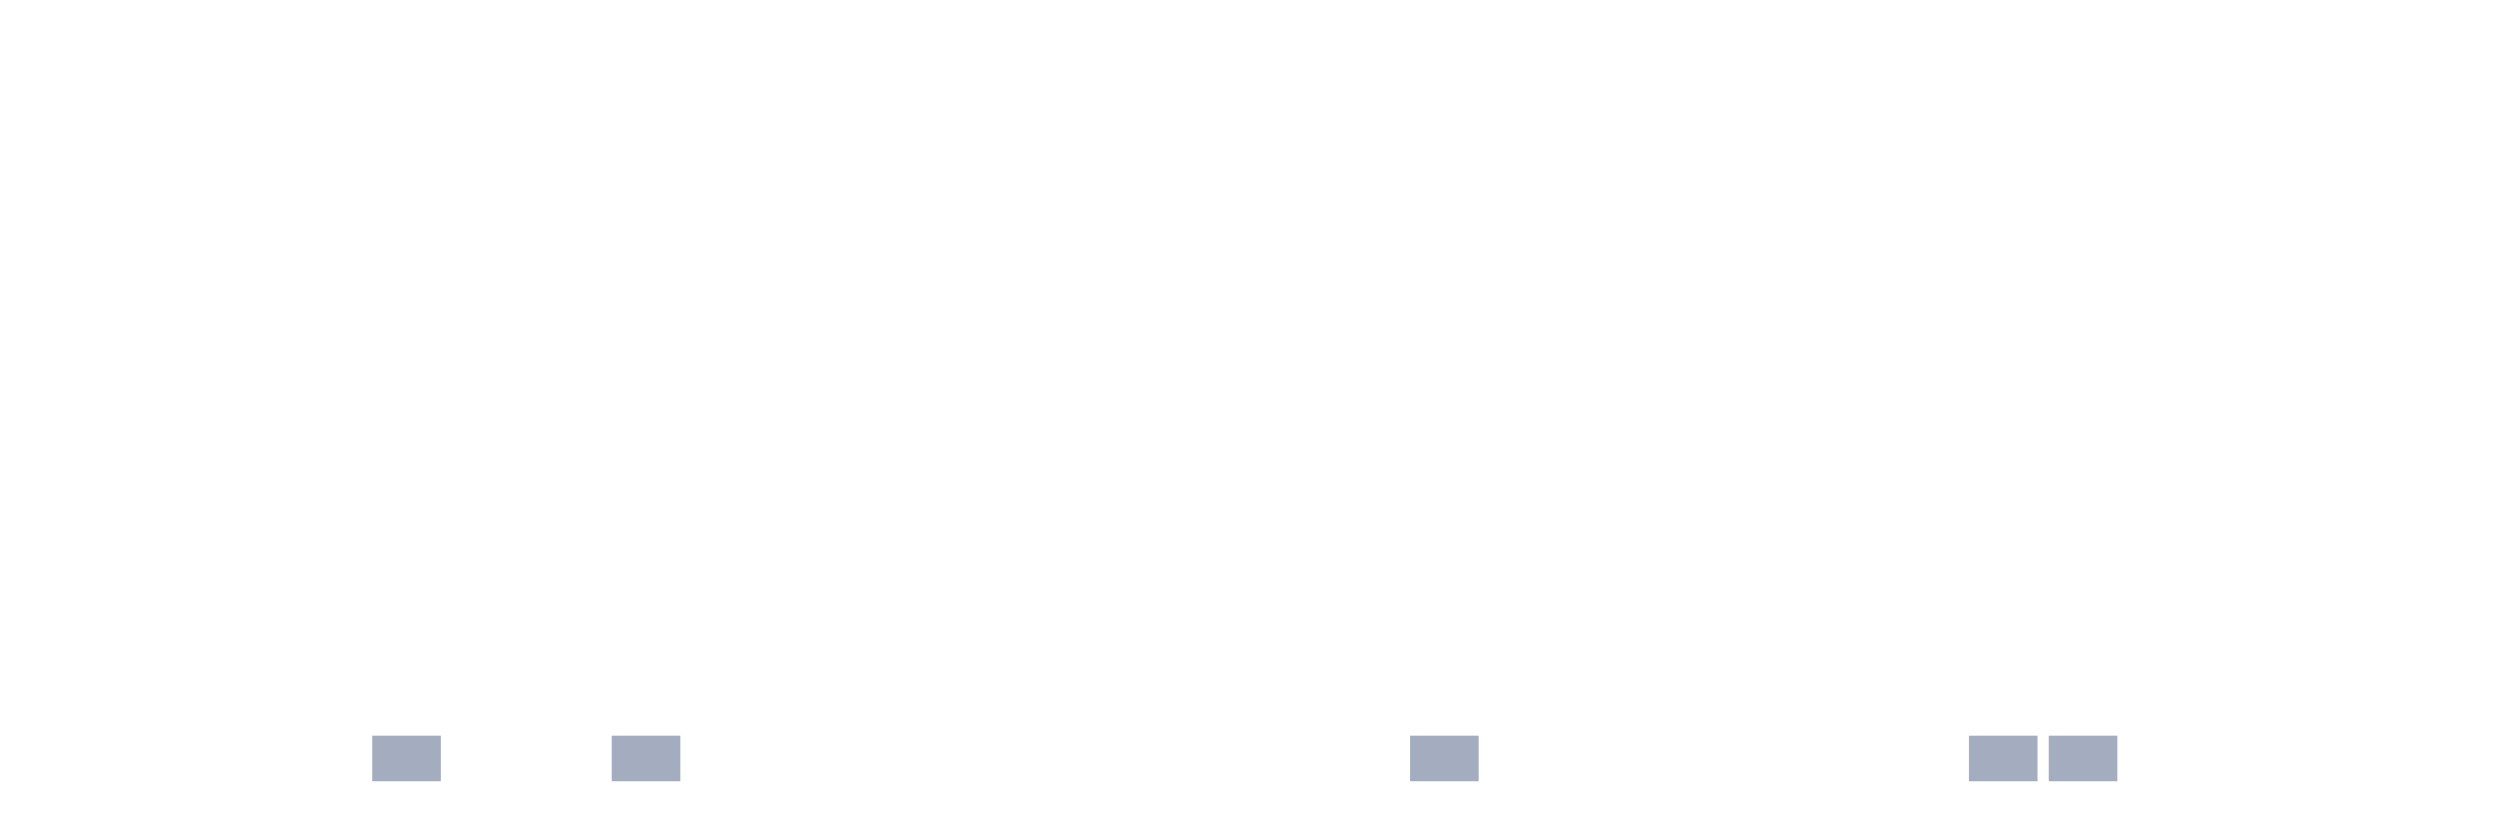
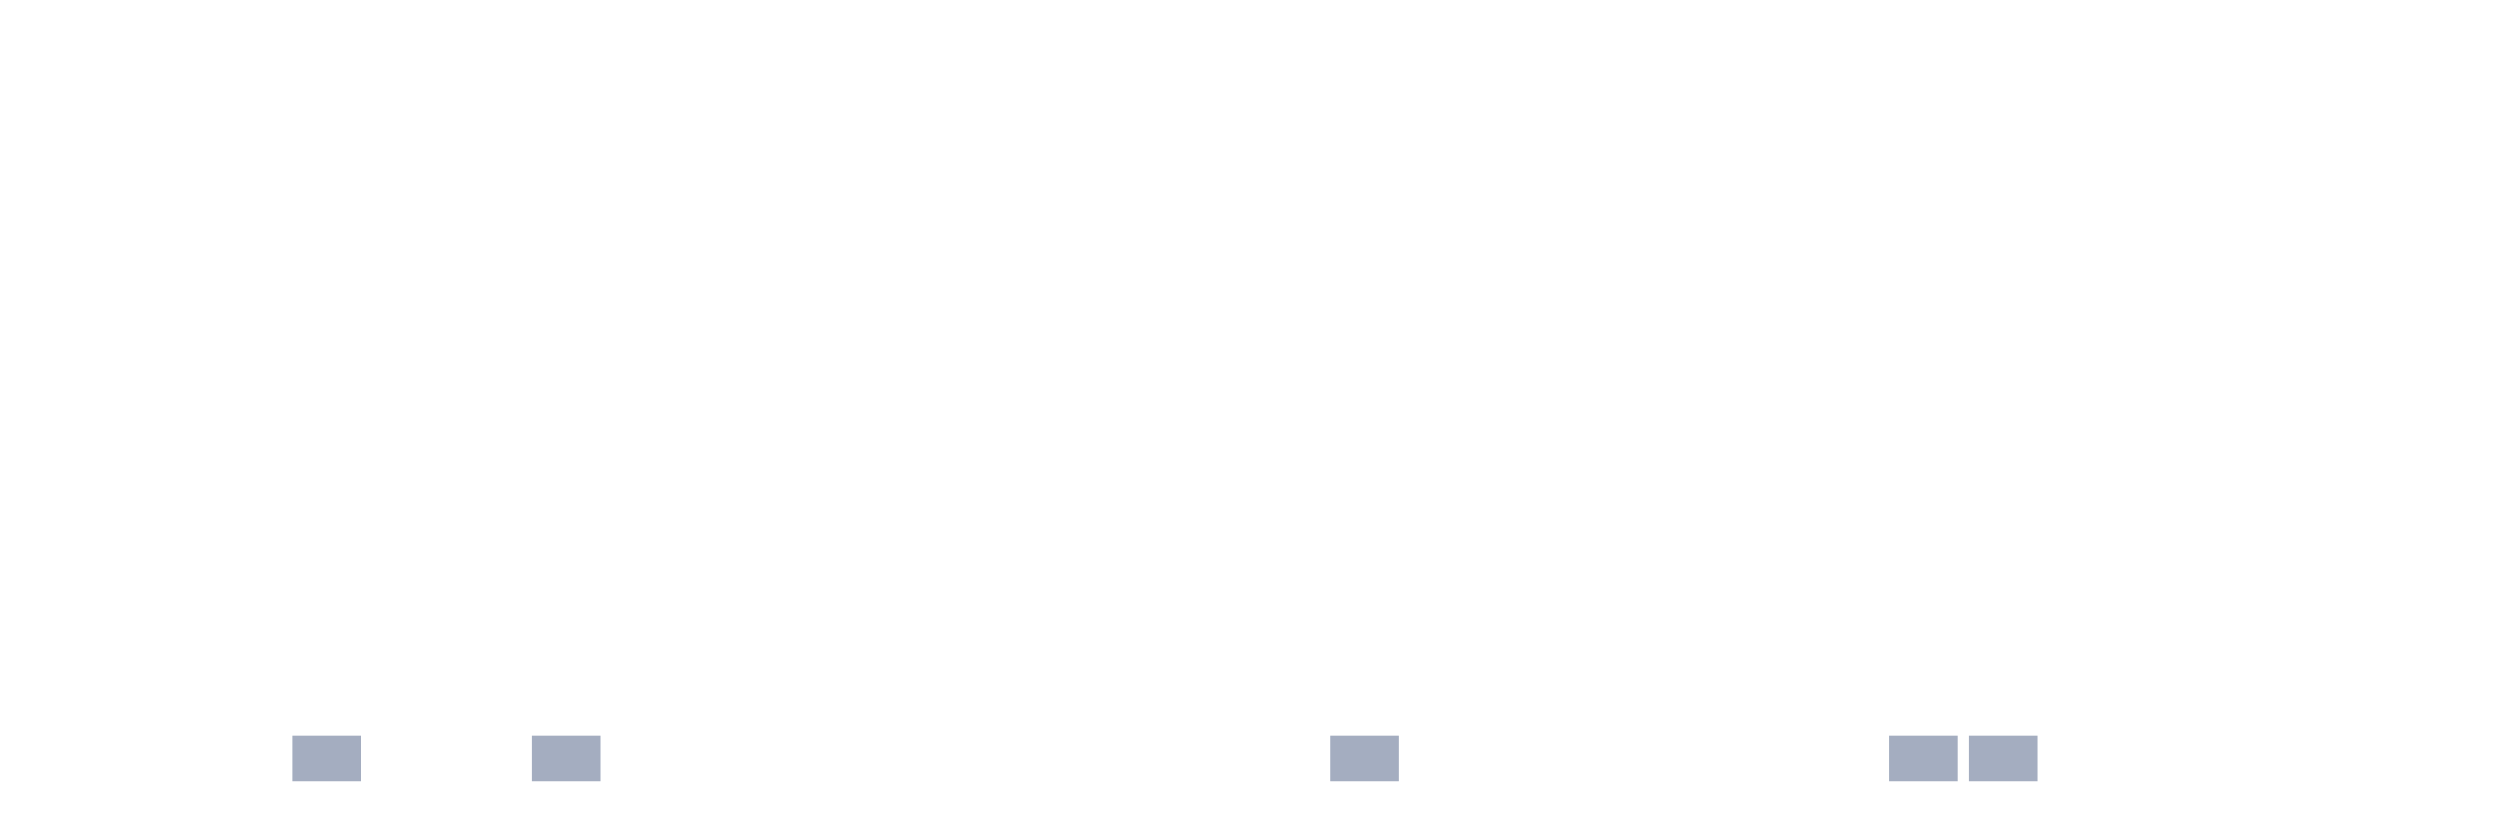
<svg xmlns="http://www.w3.org/2000/svg" viewBox="0 0 480 160">
  <g transform="translate(10,10)">
    <rect class="bar" x="0.153" width="13.175" y="140" height="0" fill="rgb(164,173,192)" />
    <rect class="bar" x="15.482" width="13.175" y="140" height="0" fill="rgb(164,173,192)" />
    <rect class="bar" x="30.81" width="13.175" y="140" height="0" fill="rgb(164,173,192)" />
-     <rect class="bar" x="46.138" width="13.175" y="140" height="0" fill="rgb(164,173,192)" />
-     <rect class="bar" x="61.466" width="13.175" y="131.25" height="8.75" fill="rgb(164,173,192)" />
+     <rect class="bar" x="46.138" width="13.175" y="131.25" height="8.75" fill="rgb(164,173,192)" />
+     <rect class="bar" x="61.466" width="13.175" y="140" height="0" fill="rgb(164,173,192)" />
    <rect class="bar" x="76.794" width="13.175" y="140" height="0" fill="rgb(164,173,192)" />
-     <rect class="bar" x="92.123" width="13.175" y="140" height="0" fill="rgb(164,173,192)" />
-     <rect class="bar" x="107.451" width="13.175" y="131.25" height="8.75" fill="rgb(164,173,192)" />
+     <rect class="bar" x="92.123" width="13.175" y="131.25" height="8.75" fill="rgb(164,173,192)" />
+     <rect class="bar" x="107.451" width="13.175" y="140" height="0" fill="rgb(164,173,192)" />
    <rect class="bar" x="122.779" width="13.175" y="140" height="0" fill="rgb(164,173,192)" />
    <rect class="bar" x="138.107" width="13.175" y="140" height="0" fill="rgb(164,173,192)" />
    <rect class="bar" x="153.436" width="13.175" y="140" height="0" fill="rgb(164,173,192)" />
    <rect class="bar" x="168.764" width="13.175" y="140" height="0" fill="rgb(164,173,192)" />
    <rect class="bar" x="184.092" width="13.175" y="140" height="0" fill="rgb(164,173,192)" />
    <rect class="bar" x="199.42" width="13.175" y="140" height="0" fill="rgb(164,173,192)" />
    <rect class="bar" x="214.748" width="13.175" y="140" height="0" fill="rgb(164,173,192)" />
    <rect class="bar" x="230.077" width="13.175" y="140" height="0" fill="rgb(164,173,192)" />
-     <rect class="bar" x="245.405" width="13.175" y="140" height="0" fill="rgb(164,173,192)" />
-     <rect class="bar" x="260.733" width="13.175" y="131.25" height="8.75" fill="rgb(164,173,192)" />
+     <rect class="bar" x="245.405" width="13.175" y="131.25" height="8.75" fill="rgb(164,173,192)" />
+     <rect class="bar" x="260.733" width="13.175" y="140" height="0" fill="rgb(164,173,192)" />
    <rect class="bar" x="276.061" width="13.175" y="140" height="0" fill="rgb(164,173,192)" />
    <rect class="bar" x="291.39" width="13.175" y="140" height="0" fill="rgb(164,173,192)" />
    <rect class="bar" x="306.718" width="13.175" y="140" height="0" fill="rgb(164,173,192)" />
    <rect class="bar" x="322.046" width="13.175" y="140" height="0" fill="rgb(164,173,192)" />
    <rect class="bar" x="337.374" width="13.175" y="140" height="0" fill="rgb(164,173,192)" />
-     <rect class="bar" x="352.702" width="13.175" y="140" height="0" fill="rgb(164,173,192)" />
+     <rect class="bar" x="352.702" width="13.175" y="131.25" height="8.75" fill="rgb(164,173,192)" />
    <rect class="bar" x="368.031" width="13.175" y="131.25" height="8.75" fill="rgb(164,173,192)" />
-     <rect class="bar" x="383.359" width="13.175" y="131.25" height="8.75" fill="rgb(164,173,192)" />
+     <rect class="bar" x="383.359" width="13.175" y="140" height="0" fill="rgb(164,173,192)" />
    <rect class="bar" x="398.687" width="13.175" y="140" height="0" fill="rgb(164,173,192)" />
    <rect class="bar" x="414.015" width="13.175" y="140" height="0" fill="rgb(164,173,192)" />
    <rect class="bar" x="429.344" width="13.175" y="140" height="0" fill="rgb(164,173,192)" />
    <rect class="bar" x="444.672" width="13.175" y="140" height="0" fill="rgb(164,173,192)" />
  </g>
</svg>
